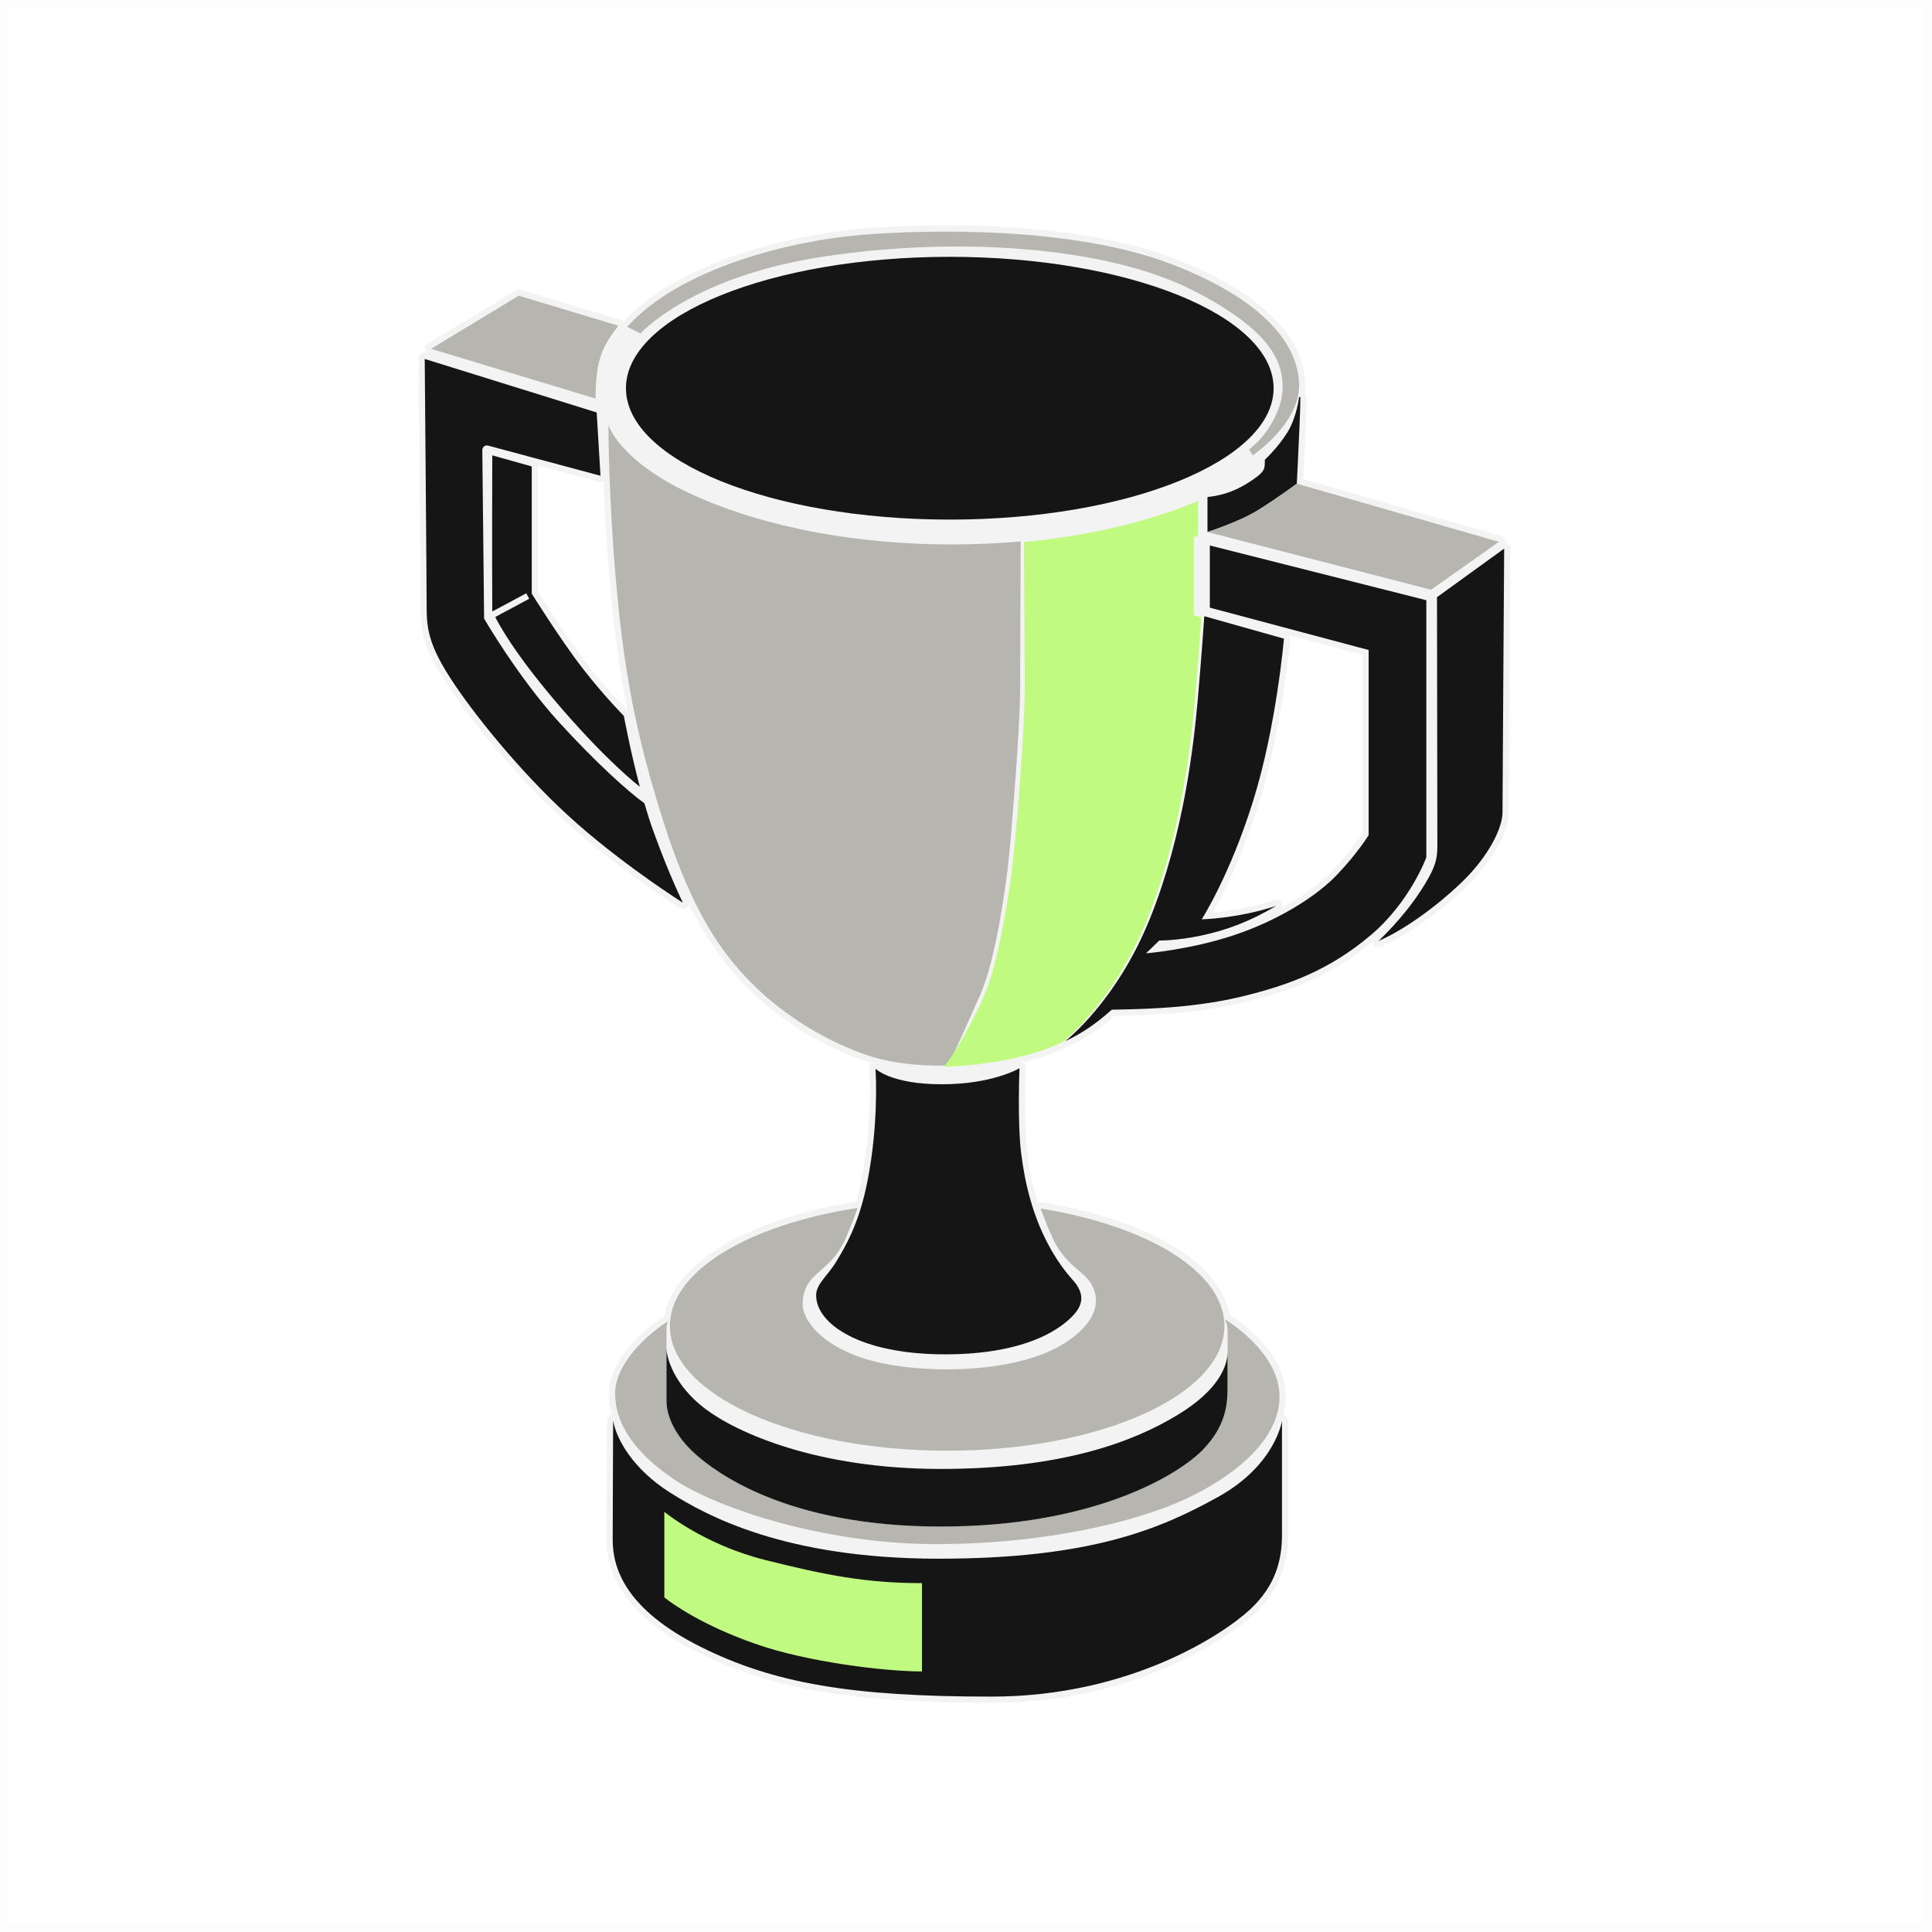
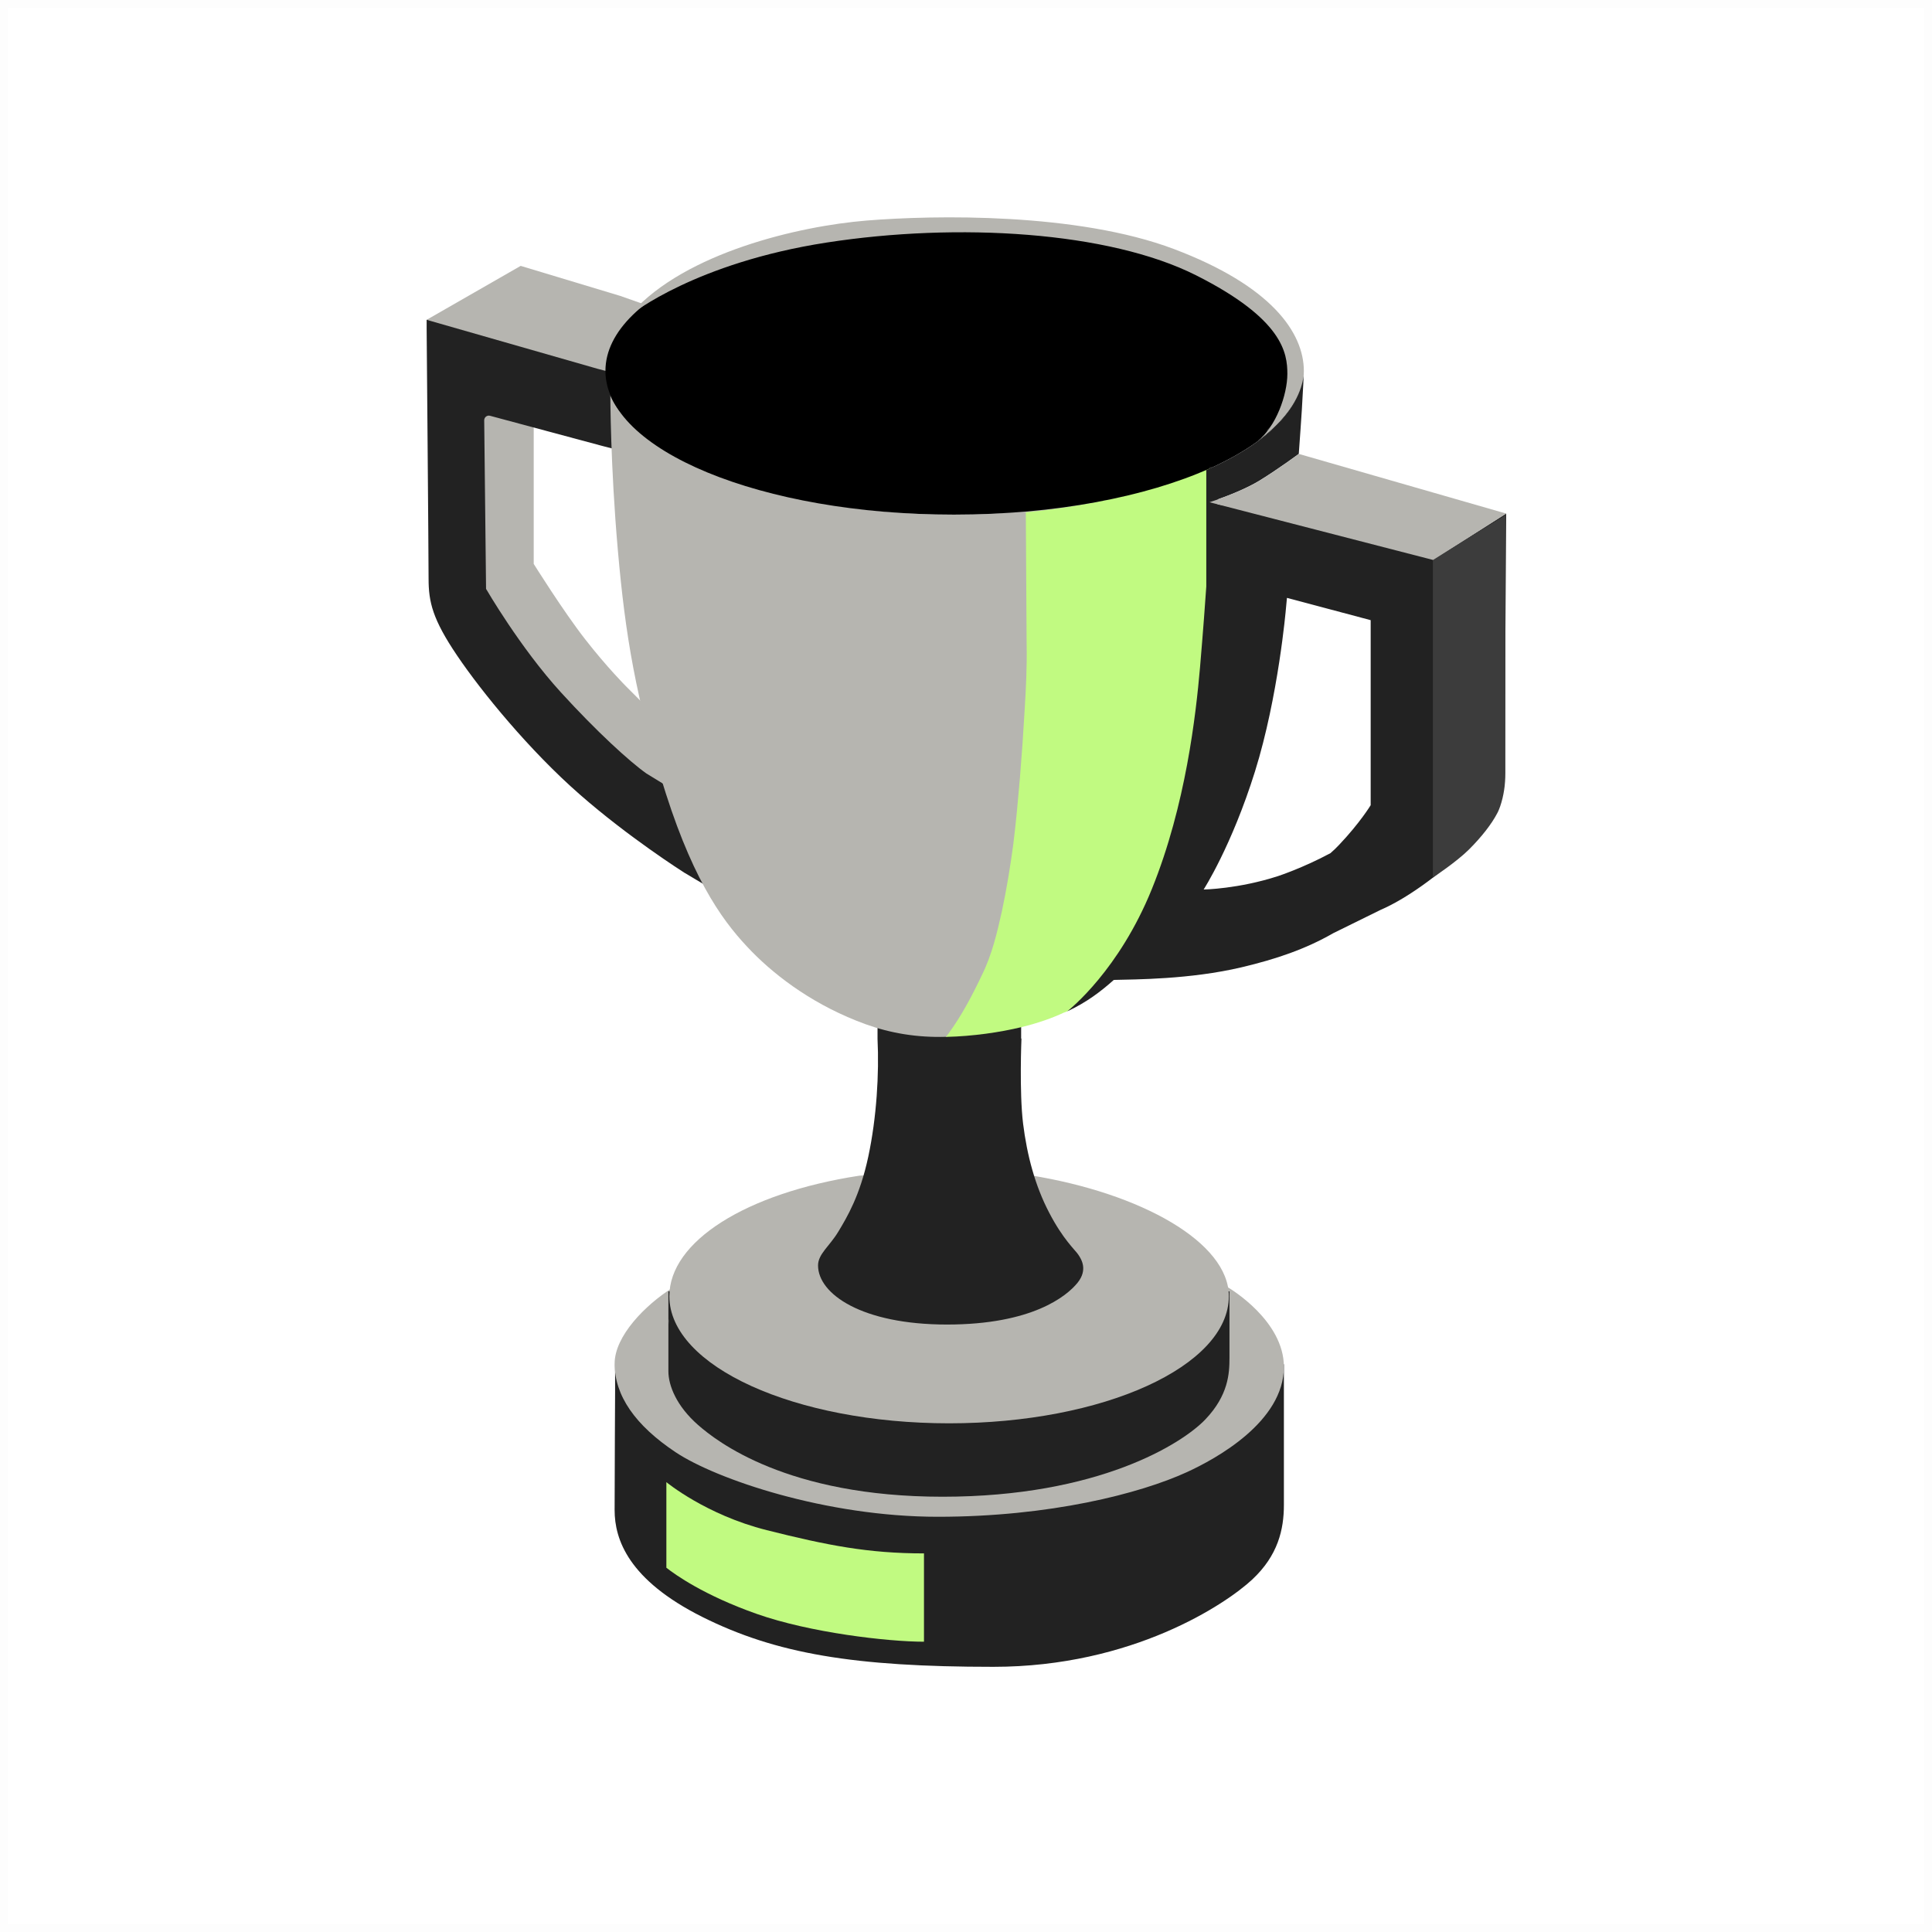
<svg xmlns="http://www.w3.org/2000/svg" width="240" height="240" viewBox="0 0 240 240" fill="none" data-fui-pictogram="true">
  <path stroke="#000" stroke-opacity=".01" d="M0.5 0.5H239.5V239.5H0.5z" />
-   <path d="M187.203 67.459C187.131 67.42 187.047 67.415 186.969 67.403C186.98 67.331 186.974 67.258 186.969 67.185C186.919 66.895 186.706 66.654 186.421 66.57L161.901 59.519C161.968 58.071 162.147 54.414 162.219 52.675C162.314 50.483 162.314 49.382 162.314 49.332C162.314 49.119 162.23 48.929 162.091 48.789C162.13 48.493 162.152 48.191 162.152 47.883C162.152 44.294 159.991 37.455 145.53 31.992C136.794 28.693 125.427 28 117.429 28C112.871 28 109.229 28.218 106.978 28.403C99.332 29.029 84.53 32.182 77.409 40.005C77.314 39.882 77.191 39.776 77.034 39.725L64.668 36.002C64.595 35.979 64.523 35.968 64.445 35.968C64.305 35.968 64.165 36.007 64.048 36.08L53.156 42.678C52.894 42.834 52.754 43.131 52.793 43.433C52.816 43.589 52.883 43.734 52.983 43.846C52.916 43.824 52.843 43.813 52.771 43.813C52.609 43.813 52.447 43.863 52.313 43.964C52.117 44.109 52 44.344 52 44.59C52 44.87 52.24 72.738 52.24 75.584C52.24 78.67 52.788 80.946 55.91 85.565C59.161 90.373 65.176 97.62 71.281 102.965C77.481 108.395 84.368 112.751 84.435 112.795C84.564 112.874 84.703 112.913 84.843 112.913C85.027 112.913 85.217 112.846 85.362 112.711C85.485 112.6 85.564 112.454 85.597 112.303C88.049 117.319 90.462 120.254 92.629 122.469C95.372 125.276 100.097 129.145 107.018 131.656C107.459 131.818 107.922 131.957 108.397 132.092C108.146 132.237 107.989 132.5 108.006 132.796C108.241 137.42 107.822 142.811 106.878 147.222C106.716 147.966 106.548 148.648 106.364 149.291C92.88 151.371 83.575 156.991 82.547 163.499C79.352 165.546 75.649 169.27 75.649 173.1C75.649 173.995 75.778 174.872 76.023 175.739C75.671 175.812 75.403 176.114 75.403 176.477C75.403 176.477 75.347 187.632 75.347 191.289C75.347 196.791 79.157 201.482 86.664 205.24C95.819 209.819 105.71 211.525 123.165 211.525C143.714 211.525 155.338 200.94 155.824 200.487C159.589 196.987 160.024 193.19 160.024 190.64V176.483C160.024 176.119 159.767 175.823 159.421 175.745C159.611 175.018 159.723 174.263 159.723 173.48C159.723 167.961 153.863 164.036 152.757 163.343C151.646 156.907 142.726 151.505 129.399 149.358C129.36 149.353 129.315 149.347 129.276 149.347C129.159 149.347 129.041 149.381 128.935 149.431C128.337 147.496 127.896 145.405 127.623 143.163C127.148 139.333 127.416 132.785 127.421 132.718C127.433 132.433 127.287 132.17 127.047 132.025C127.025 132.013 127.003 132.008 126.986 131.997C128.963 131.51 130.7 130.917 132.275 130.179C132.326 130.157 132.37 130.129 132.415 130.096L132.426 130.084C132.499 130.073 132.571 130.068 132.644 130.034C135.219 128.837 137.012 127.428 138.425 126.181L139.056 126.17C142.056 126.109 148.3 125.991 154.182 124.593C160.164 123.179 165.241 121.328 170.497 116.983C170.514 117.095 170.542 117.207 170.609 117.308C170.754 117.531 171 117.654 171.251 117.654C171.352 117.654 171.458 117.632 171.553 117.593C174.714 116.234 178.909 113.271 182.238 110.033C185.818 106.55 187.421 102.949 187.421 100.919C187.421 99.023 187.628 68.46 187.628 68.153C187.628 67.862 187.466 67.594 187.209 67.459H187.203ZM73.041 82.624C70.639 79.548 67.466 74.549 66.824 73.526V57.943C66.824 57.898 66.807 57.853 66.802 57.808L74.392 59.844C74.459 59.861 74.526 59.872 74.594 59.872C74.728 59.872 74.856 59.827 74.973 59.76C75.102 63.126 75.331 67.443 75.739 72.106C76.236 77.776 76.85 82.842 77.967 88.31C77.554 87.885 75.448 85.704 73.046 82.629L73.041 82.624ZM169.252 103.519C168.888 104.084 167.637 105.923 165.554 108.121C164.023 109.731 161.817 111.336 159.276 112.728C159.315 112.566 159.304 112.387 159.231 112.225C159.103 111.945 158.823 111.772 158.527 111.772C158.449 111.772 158.365 111.783 158.287 111.811C155.209 112.812 152.327 113.204 150.685 113.349C151.881 111.23 154.271 106.55 156.394 99.767C159.298 90.491 160.253 79.52 160.264 79.408C160.281 79.23 160.231 79.056 160.136 78.911L169.246 81.338V103.519H169.252Z" fill="#F3F3F3" />
-   <path d="M117.985 64.546C140.202 64.546 158.212 57.239 158.212 48.225C158.212 39.211 140.202 31.903 117.985 31.903C95.768 31.903 77.758 39.211 77.758 48.225C77.758 57.239 95.768 64.546 117.985 64.546Z" fill="#151515" />
-   <path d="M77.901 40.592L79.566 41.425C79.566 41.425 85.811 34.425 102.109 31.903C118.408 29.381 137.169 30.527 147.989 35.973C158.808 41.425 159.327 45.647 159.327 48.224C159.327 50.802 157.456 54.095 155.166 55.834L155.618 56.561C155.618 56.561 161.377 52.709 161.377 47.883C161.377 43.058 157.283 37.259 145.252 32.714C133.22 28.168 115.498 28.481 107.036 29.174C98.573 29.867 84.598 33.166 77.907 40.597L77.901 40.592Z" fill="#B6B5B0" />
-   <path d="M76.805 40.463C75.001 42.895 73.984 44.349 73.984 49.51L53.547 43.332L64.439 36.734L76.805 40.458V40.463Z" fill="#B6B5B0" />
-   <path d="M81.129 103.15C80.749 102.104 80.386 100.958 80.051 99.784C77.962 98.297 73.873 94.573 69.444 89.714C64.344 84.122 60.138 76.847 60.138 76.847L59.915 55.907C59.915 55.533 60.267 55.253 60.63 55.354L74.594 59.1L74.124 51.238L52.76 44.59C52.76 44.59 53 72.71 53 75.59C53 78.469 53.486 80.622 56.536 85.134C59.585 89.647 65.551 96.938 71.778 102.39C78.001 107.841 84.838 112.147 84.838 112.147C84.838 112.147 83.173 108.814 81.129 103.156V103.15Z" fill="#151515" />
-   <path d="M77.496 88.931C77.496 88.931 75.161 86.594 72.436 83.099C69.71 79.604 66.057 73.75 66.057 73.75V57.943L61.153 56.567C61.153 56.567 61.108 69.635 61.153 75.925C61.153 75.936 61.164 75.948 61.169 75.953L65.375 73.7L65.738 74.382L61.516 76.647C64.471 82.35 71.542 90.262 75.334 93.991C77.245 95.87 78.591 97.033 79.479 97.732C78.289 93.22 77.496 88.931 77.496 88.931Z" fill="#151515" />
-   <path d="M119.716 128.189L121.408 124.392C122.587 121.926 123.218 119.231 123.793 116.53C124.346 113.824 124.776 111.09 125.123 108.35C125.452 105.61 125.67 102.842 125.888 100.08C126.106 97.318 126.313 94.55 126.474 91.788C126.636 89.015 126.776 86.269 126.731 83.49L126.793 67.258C123.961 67.504 121.084 67.633 118.197 67.633C106.998 67.633 95.553 65.726 86.259 61.555C76.964 57.389 75.579 52.804 75.579 52.804C75.579 52.804 75.579 61.471 76.506 72.028C77.433 82.579 78.774 90.681 82.472 102.255C86.169 113.83 89.962 118.644 93.174 121.926C96.385 125.214 101.15 128.709 107.277 130.929C110.41 132.064 114.069 132.444 117.633 132.36L117.957 131.946C118.543 130.683 119.152 129.436 119.722 128.178L119.716 128.189Z" fill="#B6B5B0" />
-   <path d="M142.482 114.254C146.688 103.837 147.939 92.593 148.447 86.761C148.844 82.198 149.129 78.217 149.235 76.691L148.297 76.428V66.754L148.827 66.536V62.231C142.521 64.876 135.053 66.581 127.194 67.336L127.295 83.652C127.345 86.42 127.206 89.227 127.044 91.995C126.882 94.768 126.686 97.541 126.463 100.309C126.223 103.077 125.982 105.845 125.631 108.613C125.262 111.375 124.809 114.12 124.229 116.849C123.625 119.561 122.977 122.317 121.721 124.856C120.531 127.355 119.23 129.849 117.582 132.097L117.258 132.511C120.654 132.432 123.972 131.94 126.669 131.286C128.753 130.783 130.468 130.173 131.942 129.486C131.942 129.486 138.276 124.666 142.488 114.249L142.482 114.254Z" fill="#C1FA81" />
-   <path d="M150.29 67.761V75.483L170.018 80.745V103.743C170.018 103.743 168.7 105.918 166.108 108.646C163.517 111.375 158.802 114.316 153.368 116.145C147.933 117.973 142.364 118.426 142.364 118.426L144.006 116.838C144.006 116.838 146.202 116.86 149.257 116.212C152.307 115.563 155.267 114.478 158.529 112.533C153.625 114.132 149.279 114.199 149.279 114.199C149.279 114.199 152.748 108.831 155.658 99.527C158.573 90.222 159.495 79.336 159.495 79.336L149.603 76.546C149.497 78.072 149.212 82.053 148.816 86.616C148.307 92.448 147.056 103.698 142.85 114.109C138.644 124.526 132.305 129.346 132.305 129.346C134.74 128.217 136.494 126.869 138.108 125.427C140.744 125.359 147.542 125.382 153.993 123.855C160.445 122.329 165.321 120.338 170.247 116.195C175.174 112.052 177.184 106.499 177.184 106.499V74.561L150.29 67.761Z" fill="#151515" />
-   <path d="M161.096 60.09C161.096 60.09 161.352 54.834 161.442 52.636C161.537 50.439 161.537 49.326 161.537 49.326H161.375C161.375 49.326 161.096 51.837 159.917 53.727C158.738 55.617 157.124 57.11 157.124 57.11C157.124 58.273 157.174 58.552 155.426 59.732C153.672 60.912 152.03 61.521 149.997 61.745V66.084C149.997 66.084 153.834 64.876 156.242 63.394C158.643 61.913 161.096 60.084 161.096 60.084V60.09Z" fill="#151515" />
-   <path d="M161.096 60.089C161.096 60.089 158.643 61.917 156.242 63.399C153.84 64.881 149.997 66.089 149.997 66.089L177.763 73.257L186.203 67.308L161.096 60.089Z" fill="#B6B5B0" />
-   <path d="M178.509 74.186L186.854 68.147C186.854 68.147 186.647 98.996 186.647 100.919C186.647 102.843 184.961 106.31 181.699 109.48C178.437 112.65 174.326 115.569 171.248 116.889C173.789 114.434 175.666 112.052 177.051 109.76C178.437 107.467 178.554 106.522 178.554 104.945C178.554 103.368 178.509 74.186 178.509 74.186Z" fill="#151515" />
-   <path d="M108.767 132.763C108.767 132.763 110.672 134.692 117.006 134.692C123.34 134.692 126.646 132.696 126.646 132.696C126.646 132.696 126.367 139.327 126.853 143.269C127.339 147.211 128.344 150.991 130.076 154.324C131.807 157.656 133.321 158.976 133.69 159.53C134.058 160.083 134.952 161.403 133.611 163.058C132.271 164.713 127.992 168.241 117.402 168.241C106.812 168.241 101.383 164.444 101.383 160.905C101.383 159.468 102.818 158.501 103.902 156.695C104.985 154.889 106.583 152.249 107.622 147.39C108.661 142.531 108.985 137.046 108.767 132.763Z" fill="#151515" />
-   <path d="M129.272 150.124C129.602 151.036 130.093 152.31 130.741 153.753C132.037 156.644 134.137 157.757 135.109 158.869C136.081 159.982 137.79 163.292 132.244 166.854C126.697 170.416 116.174 170.74 109.516 169.331C102.858 167.922 99.713 164.355 99.713 161.995C99.713 159.635 101.054 158.618 101.981 157.785C102.908 156.951 104.037 156.001 104.897 154.172C105.59 152.691 106.299 150.734 106.545 150.052C92.977 152.132 83.214 157.908 83.214 164.718C83.214 173.273 98.635 180.212 117.66 180.212C136.684 180.212 152.106 173.273 152.106 164.718C152.106 157.997 142.583 152.271 129.278 150.13L129.272 150.124Z" fill="#B6B5B0" />
-   <path d="M152.182 163.907C152.182 163.907 152.494 164.45 152.494 165.412V167.933C152.494 167.989 152.494 168.051 152.489 168.107V172.384C152.489 174.308 152.355 177.014 149.489 180.022C146.624 183.03 136.196 189.628 116.847 189.628C97.499 189.628 88.758 182.712 86.468 180.704C83.787 178.356 82.793 175.812 82.793 174.039V165.126C82.793 164.489 82.999 164.12 82.999 164.12C80.084 165.971 76.408 169.56 76.408 173.1C76.408 176.639 78.592 180.358 83.865 183.864C89.138 187.369 102.454 191.815 116.255 191.815C130.057 191.815 141.256 188.969 147.088 186.296C152.913 183.623 158.946 179.077 158.946 173.486C158.946 167.894 152.182 163.902 152.182 163.902V163.907Z" fill="#B6B5B0" />
-   <path d="M86.468 180.71C88.758 182.718 97.494 189.634 116.848 189.634C136.202 189.634 146.624 183.036 149.49 180.028C152.355 177.02 152.489 174.314 152.489 172.39V168.107C152.428 169.628 151.495 172.603 146.323 175.745C140.95 179.01 132.175 182.477 116.848 182.477C101.521 182.477 91.568 177.998 87.613 175.012C83.659 172.027 82.793 168.565 82.793 167.481V174.04C82.793 175.812 83.787 178.356 86.468 180.705V180.71Z" fill="#151515" />
-   <path d="M76.167 176.489C76.167 176.489 76.111 187.638 76.111 191.295C76.111 194.952 77.843 199.973 87.003 204.558C96.158 209.143 105.871 210.759 123.164 210.759C140.457 210.759 152.063 202.936 155.297 199.928C158.531 196.92 159.252 193.677 159.252 190.646V176.489C159.252 176.489 158.464 181.991 151.321 185.949C144.177 189.908 135.575 193.627 116.573 193.627C97.571 193.627 87.813 188.315 83.21 185.396C78.608 182.477 76.553 178.742 76.173 176.489H76.167Z" fill="#151515" />
-   <path d="M82.526 187.806C82.526 187.806 87.436 191.871 94.993 193.772C102.551 195.673 107.617 196.663 114.531 196.663V207.633C110.002 207.633 100.339 206.498 93.77 204.183C87.201 201.869 83.588 199.28 82.526 198.441V187.8V187.806Z" fill="#C1FA81" />
+   <path d="M83.91 98.859L78.42 97.779L78.27 94.959L74.17 92.679L61.87 78.419L60.38 73.149L59.21 68.629L59.38 49.969L66.3 50.799V70.049C66.3 70.049 69.95 75.899 72.68 79.399C75.4 82.889 77.74 85.229 77.74 85.229L81.09 88.589L83.91 98.859Z" fill="#B6B5B0" />
+   <path d="M87.68 109.999L85.08 108.449H85.07C84.76 108.249 78.09 104.009 72.02 98.689C65.79 93.239 59.83 85.949 56.78 81.429C53.73 76.919 53.24 74.769 53.24 71.889C53.24 69.009 53 40.889 53 40.889V39.729L59.21 39.819L76.24 46.209L75.88 47.679L76.15 47.699L77.05 50.319L76.5 55.829L74.83 55.399L60.87 51.649C60.51 51.549 60.15 51.829 60.15 52.209L60.38 73.149C60.38 73.149 64.58 80.419 69.68 86.009C74.11 90.869 78.2 94.599 80.29 96.079L83.52 98.059L87.68 109.999Z" fill="#222" />
+   <path d="M81.59 38.359L78.37 45.659L75.21 46.069L74.22 45.809L53 39.729L64.68 33.029L77.05 36.759L81.59 38.359Z" fill="#B6B5B0" />
+   <path d="M159.49 169.469V186.949C159.49 189.979 158.77 193.219 155.54 196.229C152.3 199.239 140.7 207.059 123.4 207.059C106.1 207.059 96.4 205.439 87.24 200.859C78.08 196.269 76.35 191.249 76.35 187.589C76.35 183.929 76.41 172.789 76.41 172.789V169.469H159.49Z" fill="#222" />
+   <path d="M159.49 169.789C159.49 176.609 151.07 181.209 147.45 182.869C141.6 185.549 130.4 188.419 116.5 188.419C102.6 188.419 88.94 183.739 83.94 180.409C78.9 177.059 76.35 173.359 76.35 169.399C76.35 165.969 80.15 162.12 83.5 160L83.5 160.569C83.5 160.569 83.33 160.889 83.33 161.429V170.339C83.33 171.119 83.59 173.879 86.91 176.779C89.94 179.439 98.96 185.629 117.09 185.629C140.19 185.629 149.14 176.499 149.51 176.119C152.2 173.289 152.43 170.799 152.43 168.679V161.709C152.43 160.849 152.16 160.359 152.16 160.359L152.12 160.289V159.679L152.57 159.939C152.86 160.109 159.49 164.089 159.49 169.789Z" fill="#B6B5B0" />
+   <path d="M152.73 160.419V168.689C152.73 170.609 152.6 173.319 149.73 176.329C146.86 179.339 136.44 185.929 117.09 185.929C97.74 185.929 89 179.019 86.71 177.009C84.03 174.659 83.03 172.109 83.03 170.339V163.779C83.03 163.959 83.06 164.219 83.12 164.529L83.03 163.779V160.419H152.73Z" fill="#222" />
+   <path d="M82.769 184.109C82.769 184.109 87.68 188.179 95.24 190.079C102.8 191.979 107.86 192.969 114.78 192.969V203.939C110.25 203.939 100.59 202.809 94.019 200.489C87.45 198.179 83.84 195.589 82.779 194.749V184.109H82.769Z" fill="#C1FA81" />
+   <path d="M152.65 161.019C152.65 169.729 137.06 176.809 117.9 176.809C98.74 176.809 83.15 169.729 83.15 161.019C83.15 154.229 92.63 148.219 106.74 146.049L107.5 146V146.5C109.35 146.21 116.55 144.86 128 146.5V146C141.8 148.23 152.65 154.339 152.65 161.019Z" fill="#B6B5B0" />
+   <path d="M133.85 159.359C132.51 161.009 128.23 164.539 117.64 164.539C107.05 164.539 101.62 160.739 101.62 157.199C101.62 155.769 103.06 154.799 104.14 152.999C105.23 151.189 106.82 148.549 107.86 143.689C108.9 138.829 109.22 133.349 109.01 129.059V125.649H126.85V129.029L126.89 128.999C126.89 128.999 126.61 135.629 127.09 139.569C127.58 143.509 128.58 147.289 130.32 150.619C132.05 153.959 133.56 155.279 133.93 155.829C134.3 156.379 135.19 157.699 133.85 159.359Z" fill="#222" />
+   <path d="M150.53 65.189V66.349L150.24 66.199L150.53 65.189Z" fill="#222" />
+   <path d="M137.41 63.689L121.23 127.369L117.54 128.799H117.5C113.93 128.899 110.65 128.359 107.52 127.229C101.39 125.009 96.63 121.509 93.41 118.229C90.2 114.939 86.41 110.129 82.71 98.559C79.01 86.979 77.67 78.879 76.75 68.329C75.82 57.769 75.82 49.099 75.82 49.099C75.82 49.099 77.2 53.689 86.5 57.849C95.79 62.029 107.24 63.929 118.44 63.929C121.06 63.929 123.67 63.819 126.25 63.619L126.41 62.599L136.47 60.729L137.41 63.689Z" fill="#B6B5B0" />
+   <path d="M150.61 60.799V73.999L149.07 103.179L144.22 111.179L139.13 119.869L134.14 124.599L132.54 125.649L132.2 125.779H132.18C130.71 126.469 128.99 127.079 126.91 127.589C124.21 128.239 120.89 128.729 117.5 128.809L117.82 128.399C119.47 126.149 120.77 123.659 121.96 121.159C123.22 118.619 123.87 115.859 124.47 113.149C125.05 110.419 125.5 107.669 125.87 104.909C126.22 102.139 126.46 99.379 126.7 96.609C126.93 93.839 127.12 91.069 127.28 88.289C127.45 85.529 127.59 82.719 127.53 79.949L127.43 63.639C135.29 62.879 142.76 61.179 149.07 58.529L150.24 57.059L150.61 60.799Z" fill="#C1FA81" />
+   <path d="M151.41 57.659C151.21 57.769 151 57.869 150.79 57.969L151.41 57.659Z" fill="#222" />
+   <path d="M161.79 46.069C161.79 46.269 161.78 46.459 161.77 46.659C161.56 49.269 159.99 51.739 157.35 53.949C155.75 55.289 153.75 56.539 151.41 57.669C151.21 57.769 151 57.869 150.79 57.969H150.78C150.78 57.969 150.78 57.979 150.76 57.979C150.59 58.059 150.42 58.129 150.24 58.209C142.34 61.729 131.04 63.929 118.5 63.929C94.59 63.929 75.21 55.929 75.21 46.069C75.21 36.209 94.59 28.199 118.5 28.199C142.41 28.199 161.21 35.959 161.78 45.629C161.79 45.779 161.79 45.919 161.79 46.069Z" fill="#000" />
+   <path d="M150.83 64.139L150.53 65.189V64.059L150.83 64.139Z" fill="#222" />
+   <path d="M150.76 57.979L150.24 58.239V58.209C150.42 58.129 150.59 58.059 150.76 57.979Z" fill="#222" />
+   <path d="M150.78 57.969C150.78 57.969 150.78 57.979 150.76 57.979C150.59 58.059 150.42 58.129 150.24 58.209V58.039C150.43 58.019 150.6 57.999 150.78 57.969Z" fill="#222" />
+   <path d="M161.78 45.629V46.659C161.57 49.269 160 51.739 157.36 53.949C157.37 53.789 157.37 53.609 157.37 53.409C157.37 53.409 158.99 51.919 160.17 50.029C161.35 48.139 161.63 45.629 161.63 45.629H161.79H161.78Z" fill="#222" />
+   <path d="M78.5 38.819V39C78.5 39 86.4 32.649 102.7 30.129C119 27.609 137.76 28.749 148.58 34.199C159.4 39.649 159.92 43.869 159.92 46.449C159.92 49.029 158.5 53.049 156.21 54.789C156.21 54.789 161.97 50.939 161.97 46.109C161.97 41.279 157.88 35.489 145.84 30.939C133.82 26.399 116.1 26.709 107.64 27.399C99.18 28.089 85.2 31.389 78.51 38.819H78.5Z" fill="#B6B5B0" />
+   <path d="M178.45 69.279L178.35 67.469L151.26 62.649L151.28 62.029C152.58 61.569 154.85 60.689 156.48 59.689C158.88 58.209 161.34 56.379 161.34 56.379C161.35 56.109 161.74 51.059 161.83 48.929C161.9 47.919 161.92 47.219 161.94 46.679C161.61 49.179 159.99 51.739 157.35 53.949C155.75 55.289 153.75 56.539 151.41 57.669C151.21 57.769 151 57.869 150.79 57.969C150.79 57.969 150.79 57.979 150.77 57.979L149.85 58.389V72.849C149.75 74.369 149.46 78.349 149.07 82.919C148.56 88.749 147.31 99.999 143.1 110.409C139.02 120.499 132.94 125.339 132.57 125.639C135 124.509 136.74 123.169 138.36 121.729C140.99 121.659 147.79 121.679 154.24 120.159C158.58 119.129 162.2 117.889 165.61 115.929L171.5 113.029C174.58 111.709 178.69 108.789 181.95 105.619C185.21 102.449 186.9 98.979 186.9 97.059C186.9 95.139 187.1 63.789 187.1 63.789L178.46 69.279H178.45ZM170.26 100.039C170.26 100.039 168.94 102.219 166.35 104.949C166.03 105.289 165.68 105.629 165.29 105.969C165.29 105.979 165.28 105.979 165.28 105.979C161.86 107.819 158.77 108.829 158.77 108.829C153.86 110.429 149.52 110.499 149.52 110.499C149.52 110.499 152.99 105.129 155.9 95.829C158.81 86.519 159.74 75.639 159.74 75.639L159.87 74.269L170.27 77.039V100.039H170.26Z" fill="#222" />
+   <path d="M178 108.999V69.499L187 63.999V96.049C187 97.439 186.81 98.839 186.36 100.159C186.25 100.459 186.14 100.759 186 101.009C185.3 102.359 184.07 103.939 182.5 105.509C180.93 107.079 178 109.009 178 109.009V108.999Z" fill="#3C3C3C" />
+   <path d="M161.34 56.389C161.34 56.389 158.89 58.219 156.49 59.699C154.09 61.179 150.25 62.389 150.25 62.389L178.02 69.559L187.11 63.799L161.35 56.389H161.34Z" fill="#B6B5B0" />
</svg>
